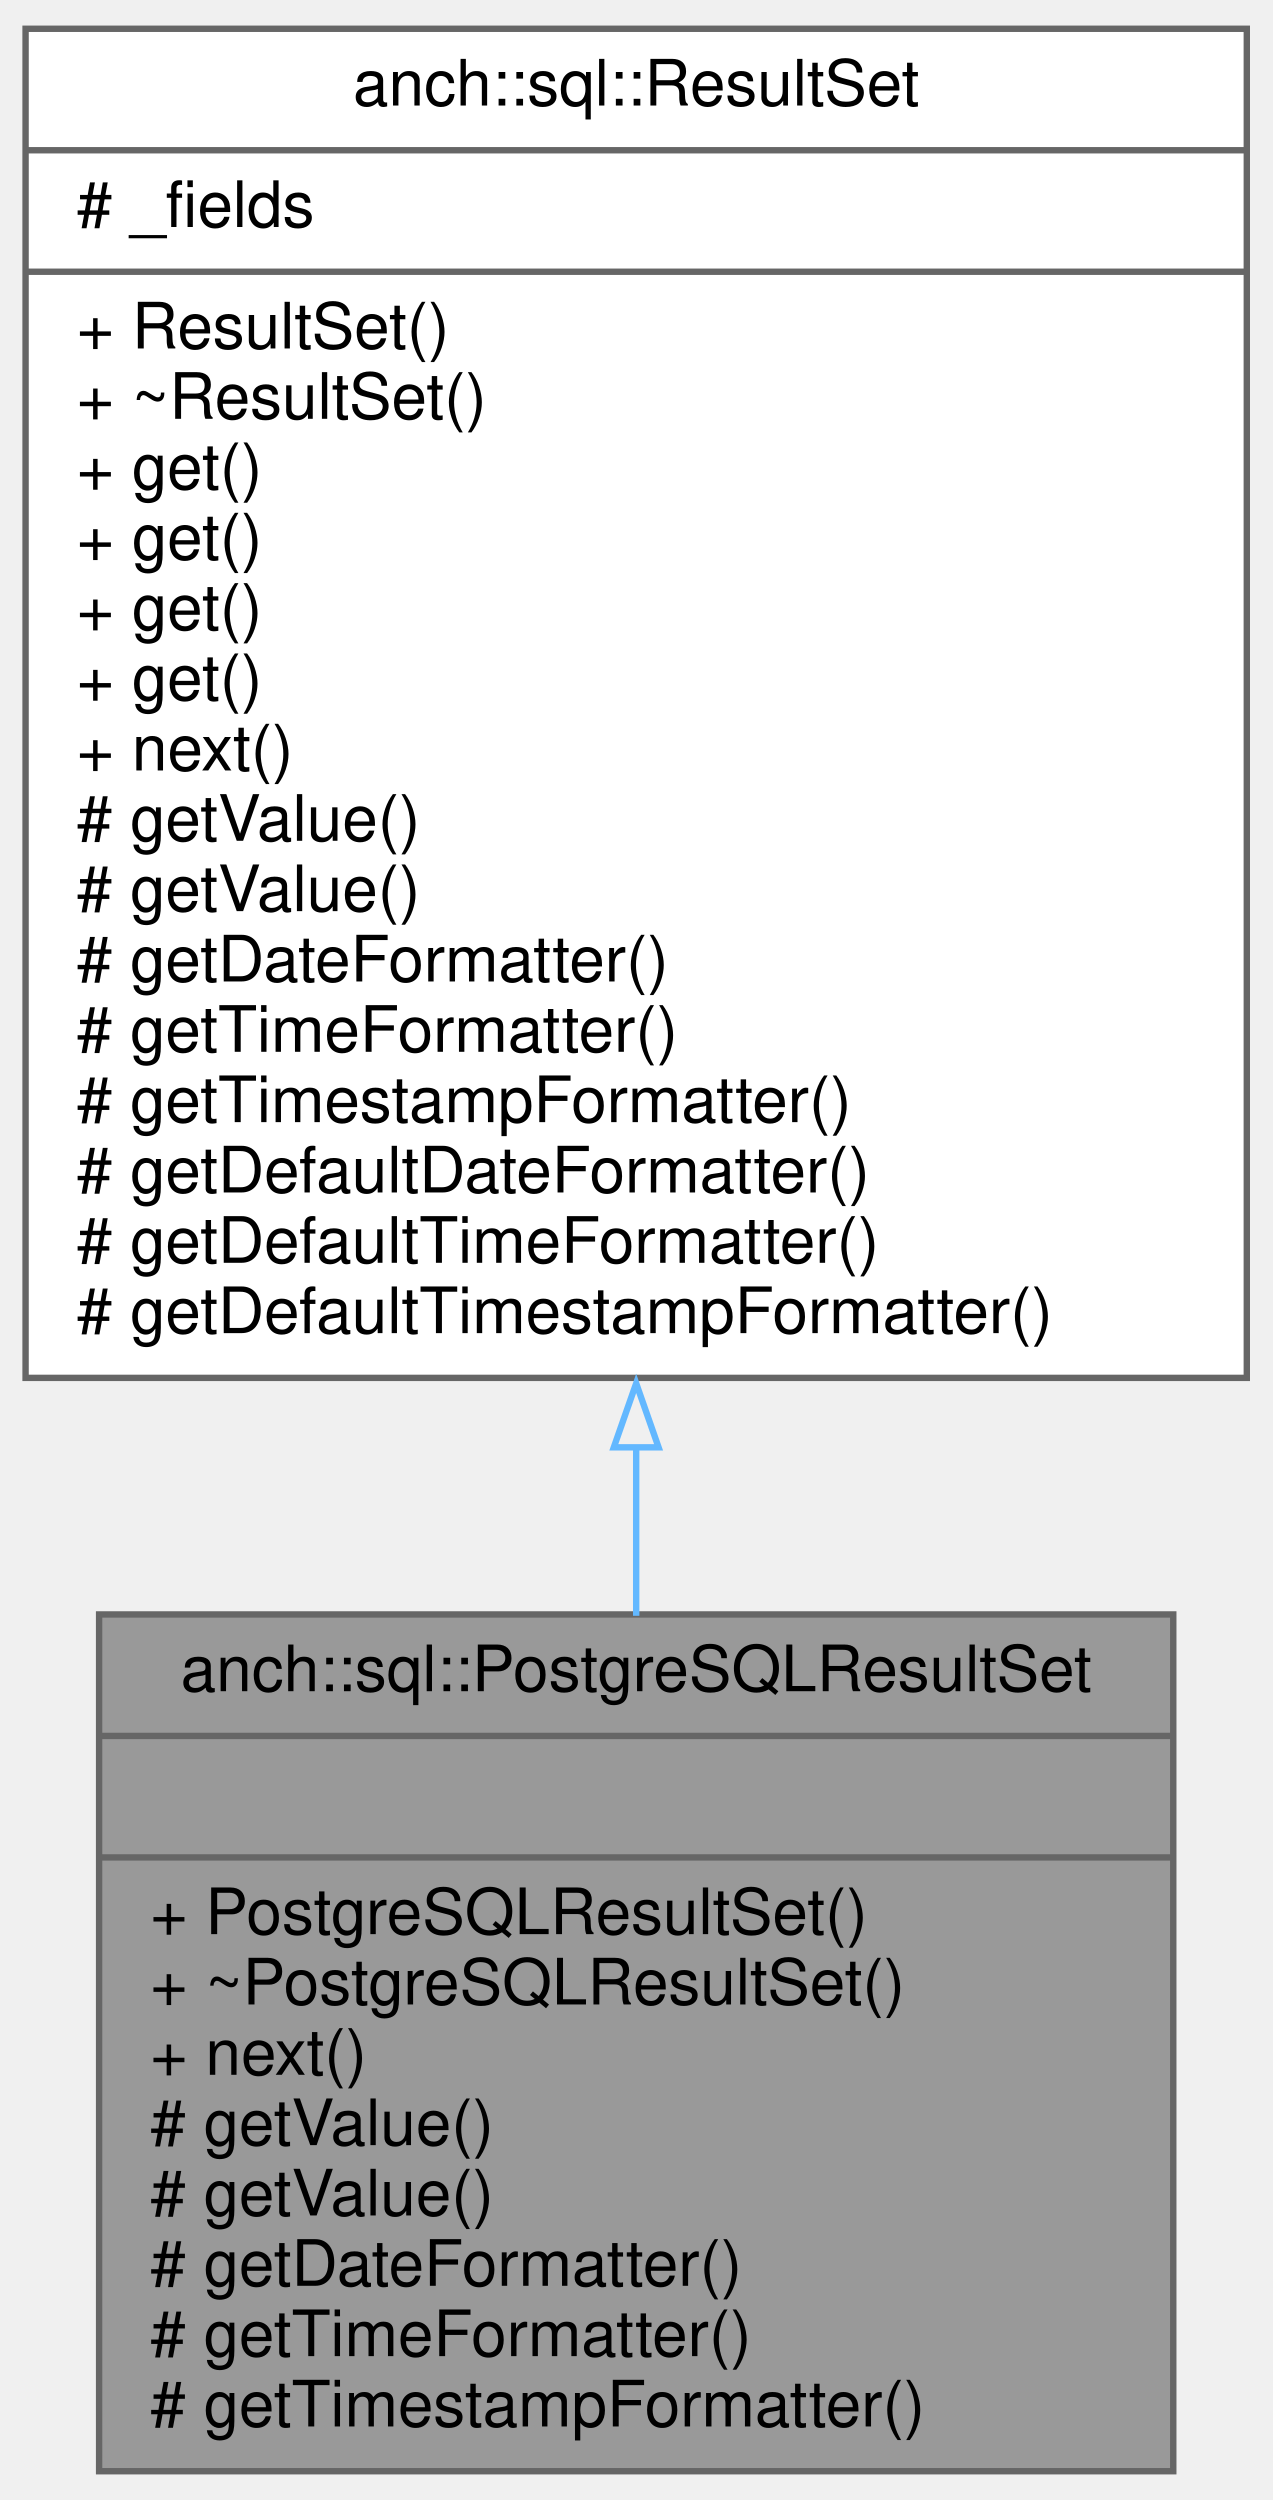
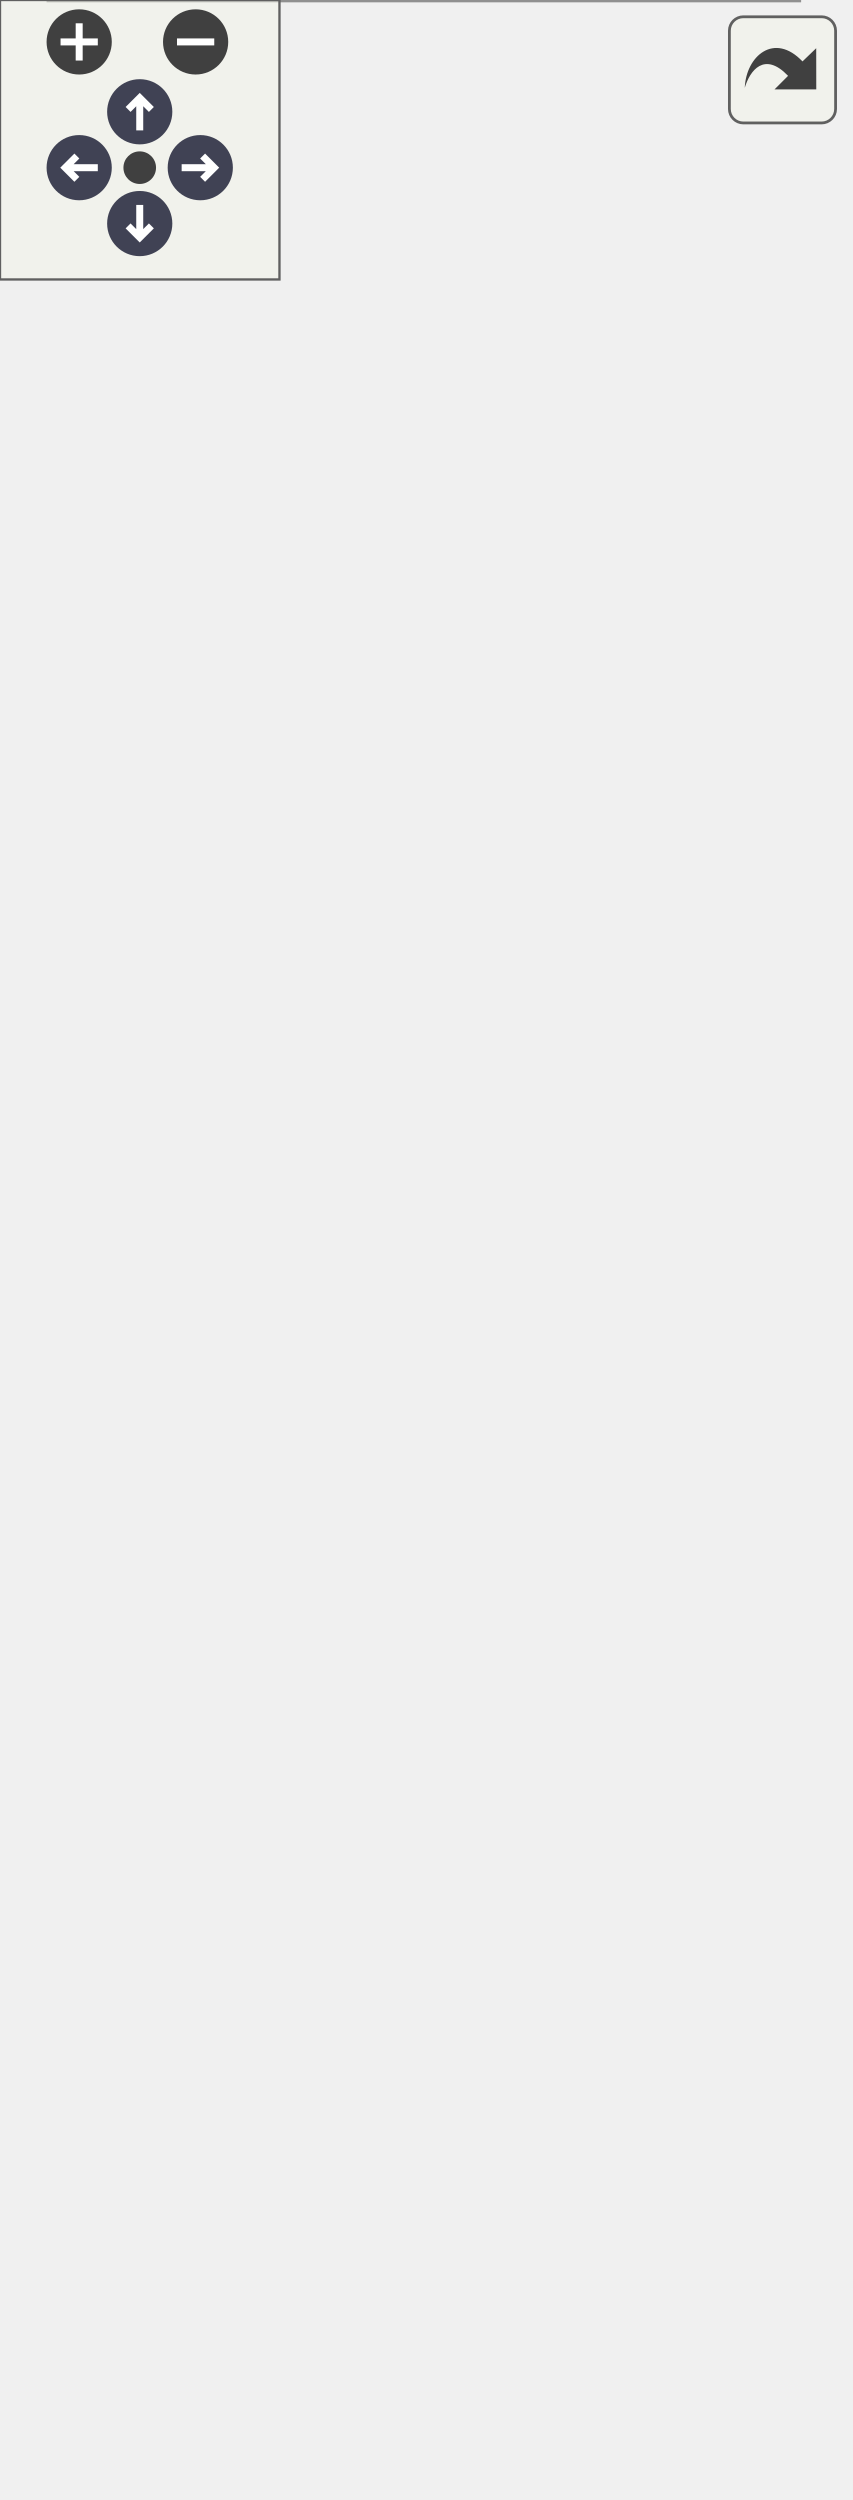
- <svg xmlns="http://www.w3.org/2000/svg" xmlns:xlink="http://www.w3.org/1999/xlink" width="199pt" height="391pt" viewBox="0.00 0.00 199.00 391.00">
-   <g id="graph0" class="graph" transform="scale(1 1) rotate(0) translate(4 387)">
-     <g id="node1" class="node">
-       <g id="a_node1">
-         <a xlink:title="PostgreSQL result set implementation.">
-           <polygon fill="#999999" stroke="#666666" points="11.5,-0.5 11.5,-134.5 179.5,-134.5 179.5,-0.5 11.5,-0.5" />
-           <text text-anchor="middle" x="95.5" y="-122.5" font-family="Helvetica,sans-Serif" font-size="10.00">anch::sql::PostgreSQLResultSet</text>
-           <polyline fill="none" stroke="#666666" points="11.5,-115.5 179.5,-115.5" />
-           <text text-anchor="middle" x="95.5" y="-103.5" font-family="Helvetica,sans-Serif" font-size="10.00"> </text>
-           <polyline fill="none" stroke="#666666" points="11.5,-96.5 179.5,-96.5" />
-           <text text-anchor="start" x="19.5" y="-84.5" font-family="Helvetica,sans-Serif" font-size="10.00">+ PostgreSQLResultSet()</text>
-           <text text-anchor="start" x="19.5" y="-73.5" font-family="Helvetica,sans-Serif" font-size="10.00">+ ~PostgreSQLResultSet()</text>
-           <text text-anchor="start" x="19.5" y="-62.5" font-family="Helvetica,sans-Serif" font-size="10.00">+ next()</text>
-           <text text-anchor="start" x="19.5" y="-51.5" font-family="Helvetica,sans-Serif" font-size="10.00"># getValue()</text>
-           <text text-anchor="start" x="19.5" y="-40.5" font-family="Helvetica,sans-Serif" font-size="10.00"># getValue()</text>
-           <text text-anchor="start" x="19.5" y="-29.5" font-family="Helvetica,sans-Serif" font-size="10.00"># getDateFormatter()</text>
-           <text text-anchor="start" x="19.5" y="-18.5" font-family="Helvetica,sans-Serif" font-size="10.00"># getTimeFormatter()</text>
-           <text text-anchor="start" x="19.5" y="-7.5" font-family="Helvetica,sans-Serif" font-size="10.00"># getTimestampFormatter()</text>
-         </a>
+ <svg xmlns="http://www.w3.org/2000/svg" xmlns:xlink="http://www.w3.org/1999/xlink" id="main" version="1.1" xml:space="preserve">
+   <style type="text/css">
+ .node, .edge {opacity: 0.7;}
+ .node.selected, .edge.selected {opacity: 1;}
+ .edge:hover path { stroke: red; }
+ .edge:hover polygon { stroke: red; fill: red; }
+ </style>
+   <defs>
+     <circle id="rim" cx="0" cy="0" r="7" />
+     <circle id="rim2" cx="0" cy="0" r="3.5" />
+     <g id="zoomPlus">
+       <use xlink:href="#rim" fill="#404040">
+         <set attributeName="fill" to="#808080" begin="zoomplus.mouseover" end="zoomplus.mouseout" />
+       </use>
+       <path d="M-4,0h8M0,-4v8" fill="none" stroke="white" stroke-width="1.5" pointer-events="none" />
+     </g>
+     <g id="zoomMin">
+       <use xlink:href="#rim" fill="#404040">
+         <set attributeName="fill" to="#808080" begin="zoomminus.mouseover" end="zoomminus.mouseout" />
+       </use>
+       <path d="M-4,0h8" fill="none" stroke="white" stroke-width="1.5" pointer-events="none" />
+     </g>
+     <g id="arrowUp" transform="translate(30 24)">
+       <use xlink:href="#rim" />
+       <path pointer-events="none" fill="none" stroke="white" stroke-width="1.5" d="M0,-3.0v7 M-2.5,-0.5L0,-3.0L2.5,-0.5" />
+     </g>
+     <g id="arrowRight" transform="rotate(90) translate(36 -43)">
+       <use xlink:href="#rim" />
+       <path pointer-events="none" fill="none" stroke="white" stroke-width="1.5" d="M0,-3.0v7 M-2.5,-0.5L0,-3.0L2.5,-0.5" />
+     </g>
+     <g id="arrowDown" transform="rotate(180) translate(-30 -48)">
+       <use xlink:href="#rim" />
+       <path pointer-events="none" fill="none" stroke="white" stroke-width="1.5" d="M0,-3.0v7 M-2.5,-0.5L0,-3.0L2.5,-0.5" />
+     </g>
+     <g id="arrowLeft" transform="rotate(270) translate(-36 17)">
+       <use xlink:href="#rim" />
+       <path pointer-events="none" fill="none" stroke="white" stroke-width="1.5" d="M0,-3.0v7 M-2.5,-0.5L0,-3.0L2.5,-0.5" />
+     </g>
+     <g id="resetDef">
+       <use xlink:href="#rim2" fill="#404040">
+         <set attributeName="fill" to="#808080" begin="reset.mouseover" end="reset.mouseout" />
+       </use>
+     </g>
+   </defs>
+   <svg id="graph" class="graph">
+     <g id="viewport">
+       <g id="Node000001" class="node">
+         <g id="a_Node000001">
+           <a xlink:title="PostgreSQL result set implementation.">
+             <polygon fill="#999999" stroke="none" points="171.5,-164 10.5,-164 10.5,0 171.5,0 171.5,-164" />
+             <text text-anchor="start" x="15.25" y="-150.5" font-family="Helvetica,sans-Serif" font-size="10.00">anch::sql::PostgreSQLResultSet</text>
+             <text text-anchor="start" x="89.5" y="-134.5" font-family="Helvetica,sans-Serif" font-size="10.00"> </text>
+             <text text-anchor="start" x="17.88" y="-118.5" font-family="Helvetica,sans-Serif" font-size="10.00">+</text>
+             <text text-anchor="start" x="33.5" y="-118.5" font-family="Helvetica,sans-Serif" font-size="10.00">PostgreSQLResultSet()</text>
+             <text text-anchor="start" x="17.88" y="-102.5" font-family="Helvetica,sans-Serif" font-size="10.00">+</text>
+             <text text-anchor="start" x="33.5" y="-102.5" font-family="Helvetica,sans-Serif" font-size="10.00">~PostgreSQLResultSet()</text>
+             <text text-anchor="start" x="17.88" y="-86.5" font-family="Helvetica,sans-Serif" font-size="10.00">+</text>
+             <text text-anchor="start" x="33.5" y="-86.5" font-family="Helvetica,sans-Serif" font-size="10.00">next()</text>
+             <text text-anchor="start" x="17.88" y="-70.5" font-family="Helvetica,sans-Serif" font-size="10.00">#</text>
+             <text text-anchor="start" x="33.5" y="-70.5" font-family="Helvetica,sans-Serif" font-size="10.00">getValue()</text>
+             <text text-anchor="start" x="17.88" y="-54.5" font-family="Helvetica,sans-Serif" font-size="10.00">#</text>
+             <text text-anchor="start" x="33.5" y="-54.5" font-family="Helvetica,sans-Serif" font-size="10.00">getValue()</text>
+             <text text-anchor="start" x="17.88" y="-38.5" font-family="Helvetica,sans-Serif" font-size="10.00">#</text>
+             <text text-anchor="start" x="33.5" y="-38.5" font-family="Helvetica,sans-Serif" font-size="10.00">getDateFormatter()</text>
+             <text text-anchor="start" x="17.88" y="-22.5" font-family="Helvetica,sans-Serif" font-size="10.00">#</text>
+             <text text-anchor="start" x="33.5" y="-22.5" font-family="Helvetica,sans-Serif" font-size="10.00">getTimeFormatter()</text>
+             <text text-anchor="start" x="17.88" y="-6.5" font-family="Helvetica,sans-Serif" font-size="10.00">#</text>
+             <text text-anchor="start" x="33.5" y="-6.5" font-family="Helvetica,sans-Serif" font-size="10.00">getTimestampFormatter()</text>
+             <polygon fill="#666666" stroke="#666666" points="10.5,-146 10.5,-146 171.5,-146 171.5,-146 10.5,-146" />
+             <polygon fill="#666666" stroke="#666666" points="10.5,-130 10.5,-130 171.5,-130 171.5,-130 10.5,-130" />
+             <polygon fill="none" stroke="#666666" points="10.5,0 10.5,-164 171.5,-164 171.5,0 10.5,0" />
+           </a>
+         </g>
+       </g>
+       <g id="Node000002" class="node">
+         <g id="a_Node000002">
+           <a xlink:href="classanch_1_1sql_1_1_result_set.html" target="_top" xlink:title="SQL result representation.">
+             <polygon fill="white" stroke="none" points="182,-476 0,-476 0,-200 182,-200 182,-476" />
+             <text text-anchor="start" x="43" y="-462.5" font-family="Helvetica,sans-Serif" font-size="10.00">anch::sql::ResultSet</text>
+             <text text-anchor="start" x="3.88" y="-446.5" font-family="Helvetica,sans-Serif" font-size="10.00">#</text>
+             <text text-anchor="start" x="16" y="-446.5" font-family="Helvetica,sans-Serif" font-size="10.00">_fields</text>
+             <text text-anchor="start" x="3.88" y="-430.5" font-family="Helvetica,sans-Serif" font-size="10.00">+</text>
+             <text text-anchor="start" x="16" y="-430.5" font-family="Helvetica,sans-Serif" font-size="10.00">ResultSet()</text>
+             <text text-anchor="start" x="3.88" y="-414.5" font-family="Helvetica,sans-Serif" font-size="10.00">+</text>
+             <text text-anchor="start" x="16" y="-414.5" font-family="Helvetica,sans-Serif" font-size="10.00">~ResultSet()</text>
+             <text text-anchor="start" x="3.88" y="-398.5" font-family="Helvetica,sans-Serif" font-size="10.00">+</text>
+             <text text-anchor="start" x="16" y="-398.5" font-family="Helvetica,sans-Serif" font-size="10.00">get()</text>
+             <text text-anchor="start" x="3.88" y="-382.5" font-family="Helvetica,sans-Serif" font-size="10.00">+</text>
+             <text text-anchor="start" x="16" y="-382.5" font-family="Helvetica,sans-Serif" font-size="10.00">get()</text>
+             <text text-anchor="start" x="3.88" y="-366.5" font-family="Helvetica,sans-Serif" font-size="10.00">+</text>
+             <text text-anchor="start" x="16" y="-366.5" font-family="Helvetica,sans-Serif" font-size="10.00">get()</text>
+             <text text-anchor="start" x="3.88" y="-350.5" font-family="Helvetica,sans-Serif" font-size="10.00">+</text>
+             <text text-anchor="start" x="16" y="-350.5" font-family="Helvetica,sans-Serif" font-size="10.00">get()</text>
+             <text text-anchor="start" x="3.88" y="-334.5" font-family="Helvetica,sans-Serif" font-size="10.00">+</text>
+             <text text-anchor="start" x="16" y="-334.5" font-family="Helvetica,sans-Serif" font-size="10.00">next()</text>
+             <text text-anchor="start" x="3.88" y="-318.5" font-family="Helvetica,sans-Serif" font-size="10.00">#</text>
+             <text text-anchor="start" x="16" y="-318.5" font-family="Helvetica,sans-Serif" font-size="10.00">getValue()</text>
+             <text text-anchor="start" x="3.88" y="-302.5" font-family="Helvetica,sans-Serif" font-size="10.00">#</text>
+             <text text-anchor="start" x="16" y="-302.5" font-family="Helvetica,sans-Serif" font-size="10.00">getValue()</text>
+             <text text-anchor="start" x="3.88" y="-286.5" font-family="Helvetica,sans-Serif" font-size="10.00">#</text>
+             <text text-anchor="start" x="16" y="-286.5" font-family="Helvetica,sans-Serif" font-size="10.00">getDateFormatter()</text>
+             <text text-anchor="start" x="3.88" y="-270.5" font-family="Helvetica,sans-Serif" font-size="10.00">#</text>
+             <text text-anchor="start" x="16" y="-270.5" font-family="Helvetica,sans-Serif" font-size="10.00">getTimeFormatter()</text>
+             <text text-anchor="start" x="3.88" y="-254.5" font-family="Helvetica,sans-Serif" font-size="10.00">#</text>
+             <text text-anchor="start" x="16" y="-254.5" font-family="Helvetica,sans-Serif" font-size="10.00">getTimestampFormatter()</text>
+             <text text-anchor="start" x="3.88" y="-238.5" font-family="Helvetica,sans-Serif" font-size="10.00">#</text>
+             <text text-anchor="start" x="16" y="-238.5" font-family="Helvetica,sans-Serif" font-size="10.00">getDefaultDateFormatter()</text>
+             <text text-anchor="start" x="3.88" y="-222.5" font-family="Helvetica,sans-Serif" font-size="10.00">#</text>
+             <text text-anchor="start" x="16" y="-222.5" font-family="Helvetica,sans-Serif" font-size="10.00">getDefaultTimeFormatter()</text>
+             <text text-anchor="start" x="3.88" y="-206.5" font-family="Helvetica,sans-Serif" font-size="10.00">#</text>
+             <text text-anchor="start" x="16" y="-206.5" font-family="Helvetica,sans-Serif" font-size="10.00">getDefaultTimestampFormatter()</text>
+             <polygon fill="#666666" stroke="#666666" points="0,-458 0,-458 182,-458 182,-458 0,-458" />
+             <polygon fill="#666666" stroke="#666666" points="0,-442 0,-442 14,-442 14,-442 0,-442" />
+             <polygon fill="#666666" stroke="#666666" points="14,-442 14,-442 182,-442 182,-442 14,-442" />
+             <polygon fill="none" stroke="#666666" points="0,-200 0,-476 182,-476 182,-200 0,-200" />
+           </a>
+         </g>
+       </g>
+       <g id="edge1_Node000001_Node000002" class="edge">
+         <g id="a_edge1_Node000001_Node000002">
+           <a xlink:title=" ">
+             <path fill="none" stroke="#63b8ff" d="M91,-189.01C91,-180.44 91,-172 91,-163.85" />
+             <polygon fill="none" stroke="#63b8ff" points="87.5,-188.82 91,-198.82 94.5,-188.82 87.5,-188.82" />
+           </a>
+         </g>
      </g>
    </g>
-     <g id="node2" class="node">
-       <g id="a_node2">
-         <a xlink:href="classanch_1_1sql_1_1_result_set.html" target="_top" xlink:title="SQL result representation.">
-           <polygon fill="white" stroke="#666666" points="0,-171.5 0,-382.5 191,-382.5 191,-171.5 0,-171.5" />
-           <text text-anchor="middle" x="95.5" y="-370.5" font-family="Helvetica,sans-Serif" font-size="10.00">anch::sql::ResultSet</text>
-           <polyline fill="none" stroke="#666666" points="0,-363.5 191,-363.5" />
-           <text text-anchor="start" x="8" y="-351.5" font-family="Helvetica,sans-Serif" font-size="10.00"># _fields</text>
-           <polyline fill="none" stroke="#666666" points="0,-344.5 191,-344.5" />
-           <text text-anchor="start" x="8" y="-332.5" font-family="Helvetica,sans-Serif" font-size="10.00">+ ResultSet()</text>
-           <text text-anchor="start" x="8" y="-321.5" font-family="Helvetica,sans-Serif" font-size="10.00">+ ~ResultSet()</text>
-           <text text-anchor="start" x="8" y="-310.5" font-family="Helvetica,sans-Serif" font-size="10.00">+ get()</text>
-           <text text-anchor="start" x="8" y="-299.5" font-family="Helvetica,sans-Serif" font-size="10.00">+ get()</text>
-           <text text-anchor="start" x="8" y="-288.5" font-family="Helvetica,sans-Serif" font-size="10.00">+ get()</text>
-           <text text-anchor="start" x="8" y="-277.5" font-family="Helvetica,sans-Serif" font-size="10.00">+ get()</text>
-           <text text-anchor="start" x="8" y="-266.5" font-family="Helvetica,sans-Serif" font-size="10.00">+ next()</text>
-           <text text-anchor="start" x="8" y="-255.5" font-family="Helvetica,sans-Serif" font-size="10.00"># getValue()</text>
-           <text text-anchor="start" x="8" y="-244.5" font-family="Helvetica,sans-Serif" font-size="10.00"># getValue()</text>
-           <text text-anchor="start" x="8" y="-233.5" font-family="Helvetica,sans-Serif" font-size="10.00"># getDateFormatter()</text>
-           <text text-anchor="start" x="8" y="-222.5" font-family="Helvetica,sans-Serif" font-size="10.00"># getTimeFormatter()</text>
-           <text text-anchor="start" x="8" y="-211.5" font-family="Helvetica,sans-Serif" font-size="10.00"># getTimestampFormatter()</text>
-           <text text-anchor="start" x="8" y="-200.5" font-family="Helvetica,sans-Serif" font-size="10.00"># getDefaultDateFormatter()</text>
-           <text text-anchor="start" x="8" y="-189.5" font-family="Helvetica,sans-Serif" font-size="10.00"># getDefaultTimeFormatter()</text>
-           <text text-anchor="start" x="8" y="-178.5" font-family="Helvetica,sans-Serif" font-size="10.00"># getDefaultTimestampFormatter()</text>
-         </a>
-       </g>
+   </svg>
+   <g id="navigator" transform="translate(0 0)" fill="#404254">
+     <rect fill="#f2f5e9" fill-opacity="0.5" stroke="#606060" stroke-width=".5" x="0" y="0" width="60" height="60" />
+     <use id="zoomplus" xlink:href="#zoomPlus" x="17" y="9" />
+     <use id="zoomminus" xlink:href="#zoomMin" x="42" y="9" />
+     <use id="reset" xlink:href="#resetDef" x="30" y="36" />
+     <use id="arrowup" xlink:href="#arrowUp" x="0" y="0" />
+     <use id="arrowright" xlink:href="#arrowRight" x="0" y="0" />
+     <use id="arrowdown" xlink:href="#arrowDown" x="0" y="0" />
+     <use id="arrowleft" xlink:href="#arrowLeft" x="0" y="0" />
+   </g>
+   <svg viewBox="0 0 15 15" width="100%" height="30px" preserveAspectRatio="xMaxYMin meet">
+     <g id="arrow_out" transform="scale(0.3 0.3)">
+       <a xlink:href="classanch_1_1sql_1_1_postgre_s_q_l_result_set__inherit__graph_org.svg" target="_base">
+         <rect id="button" ry="5" rx="5" y="6" x="6" height="38" width="38" fill="#f2f5e9" fill-opacity="0.5" stroke="#606060" stroke-width="1.0" />
+         <path id="arrow" d="M 11.5,31.437 C 11.94,20.098 22.043,11.323 32.159,21.979 L 37.069,17.246 C 37.069,17.246 37.088,32 37.088,32 L 22.16,31.978 C 22.16,31.978 26.998,27.14 26.998,27.14 C 18.529,18.264 13.292,25.23 11.5,31.437 z" style="fill:#404040;" />
+       </a>
    </g>
-     <g id="edge1" class="edge">
-       <path fill="none" stroke="#63b8ff" d="M95.5,-160.93C95.5,-151.84 95.5,-142.87 95.5,-134.29" />
-       <polygon fill="none" stroke="#63b8ff" points="92,-160.64 95.5,-170.64 99,-160.64 92,-160.64" />
-     </g>
-   </g>
+   </svg>
+   <style type="text/css">
+ 
+ [data-mouse-over-selected='false'] { opacity: 0.7; }
+ [data-mouse-over-selected='true']  { opacity: 1.0; }
+ 
+ </style>
</svg>
